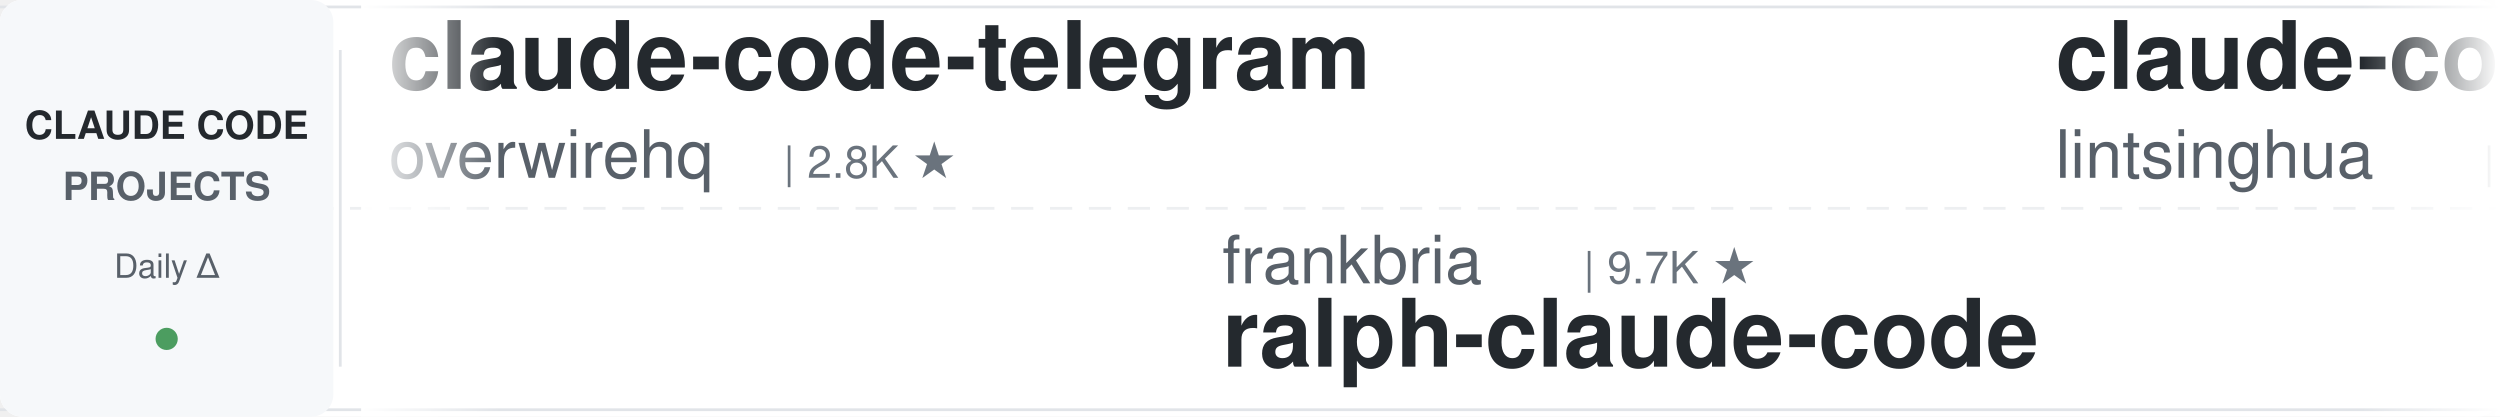
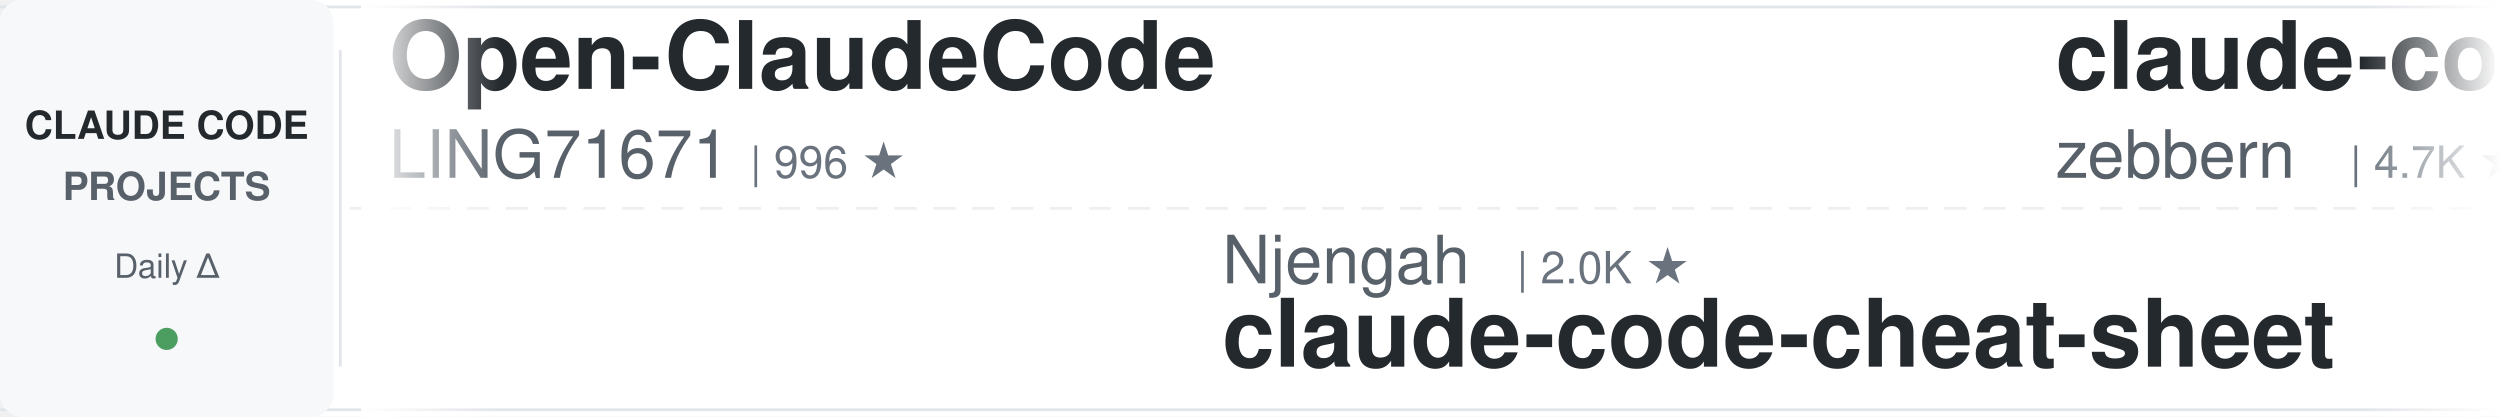
<svg xmlns="http://www.w3.org/2000/svg" width="900" height="150">
  <defs>
    <linearGradient id="leftFade" x1="0%" y1="0%" x2="100%" y2="0%">
      <stop offset="0%" style="stop-color:#ffffff;stop-opacity:1" />
      <stop offset="100%" style="stop-color:#ffffff;stop-opacity:0" />
    </linearGradient>
    <linearGradient id="rightFade" x1="0%" y1="0%" x2="100%" y2="0%">
      <stop offset="0%" style="stop-color:#ffffff;stop-opacity:0" />
      <stop offset="100%" style="stop-color:#ffffff;stop-opacity:1" />
    </linearGradient>
  </defs>
  <rect width="900" height="150" fill="#ffffff" rx="8" />
  <rect x="0" y="2" width="900" height="1" fill="#e1e4e8" />
  <rect x="0" y="147" width="900" height="1" fill="#e1e4e8" />
  <line x1="0" y1="75" x2="900" y2="75" stroke="#e1e4e8" stroke-width="1" stroke-dasharray="8 6" opacity="0.6" />
  <rect x="0" y="0" width="120" height="150" fill="#f6f8fa" rx="8" />
  <text x="60" y="50" font-family="-apple-system, BlinkMacSystemFont, 'Segoe UI', Helvetica, Arial, sans-serif" font-size="14" font-weight="600" fill="#24292e" text-anchor="middle">CLAUDE CODE</text>
  <text x="60" y="72" font-family="-apple-system, BlinkMacSystemFont, 'Segoe UI', Helvetica, Arial, sans-serif" font-size="14" font-weight="600" fill="#586069" text-anchor="middle">PROJECTS</text>
  <text x="60" y="100" font-family="-apple-system, BlinkMacSystemFont, 'Segoe UI', Helvetica, Arial, sans-serif" font-size="12" font-weight="500" fill="#586069" text-anchor="middle">Daily Δ</text>
  <circle cx="60" cy="122" r="4" fill="#22863a" opacity="0.8" />
  <rect x="122" y="18" width="1" height="114" fill="#e1e4e8" />
  <clipPath id="tickerClip">
    <rect x="130" y="0" width="770" height="150" />
  </clipPath>
  <g clip-path="url(#tickerClip)">
    <g id="tickerItems">
      <animateTransform attributeName="transform" attributeType="XML" type="translate" from="0 0" to="-3000 0" dur="54s" repeatCount="indefinite" />
      <g transform="translate(0, 0)">
-         <text x="140" y="32" font-family="-apple-system, BlinkMacSystemFont, 'Segoe UI', Helvetica, Arial, sans-serif" font-size="34" font-weight="600" fill="#24292e">claude-code-telegram</text>
-         <text x="140" y="64" font-family="-apple-system, BlinkMacSystemFont, 'Segoe UI', Helvetica, Arial, sans-serif" font-size="24" font-weight="400" fill="#586069">overwirehq</text>
-         <text x="282" y="64" font-family="-apple-system, BlinkMacSystemFont, 'Segoe UI', Helvetica, Arial, sans-serif" font-size="16" font-weight="500" fill="#6a737d">| 2.8K ★</text>
+         <text x="140" y="32" font-family="-apple-system, BlinkMacSystemFont, 'Segoe UI', Helvetica, Arial, sans-serif" font-size="34" font-weight="600" fill="#24292e">Open-ClaudeCode</text>
+         <text x="140" y="64" font-family="-apple-system, BlinkMacSystemFont, 'Segoe UI', Helvetica, Arial, sans-serif" font-size="24" font-weight="400" fill="#586069">LING71671</text>
+         <text x="270" y="64" font-family="-apple-system, BlinkMacSystemFont, 'Segoe UI', Helvetica, Arial, sans-serif" font-size="16" font-weight="500" fill="#6a737d">| 996 ★</text>
      </g>
      <g transform="translate(300, 0)">
-         <text x="140" y="102" font-family="-apple-system, BlinkMacSystemFont, 'Segoe UI', Helvetica, Arial, sans-serif" font-size="24" font-weight="400" fill="#586069">frankbria</text>
-         <text x="270" y="102" font-family="-apple-system, BlinkMacSystemFont, 'Segoe UI', Helvetica, Arial, sans-serif" font-size="16" font-weight="500" fill="#6a737d">| 9.7K ★</text>
-         <text x="140" y="132" font-family="-apple-system, BlinkMacSystemFont, 'Segoe UI', Helvetica, Arial, sans-serif" font-size="34" font-weight="600" fill="#24292e">ralph-claude-code</text>
+         <text x="140" y="102" font-family="-apple-system, BlinkMacSystemFont, 'Segoe UI', Helvetica, Arial, sans-serif" font-size="24" font-weight="400" fill="#586069">Njengah</text>
+         <text x="246" y="102" font-family="-apple-system, BlinkMacSystemFont, 'Segoe UI', Helvetica, Arial, sans-serif" font-size="16" font-weight="500" fill="#6a737d">| 2.0K ★</text>
+         <text x="140" y="132" font-family="-apple-system, BlinkMacSystemFont, 'Segoe UI', Helvetica, Arial, sans-serif" font-size="34" font-weight="600" fill="#24292e">claude-code-cheat-sheet</text>
      </g>
      <g transform="translate(600, 0)">
-         <text x="140" y="32" font-family="-apple-system, BlinkMacSystemFont, 'Segoe UI', Helvetica, Arial, sans-serif" font-size="34" font-weight="600" fill="#24292e">claude-code-book</text>
-         <text x="140" y="64" font-family="-apple-system, BlinkMacSystemFont, 'Segoe UI', Helvetica, Arial, sans-serif" font-size="24" font-weight="400" fill="#586069">lintsinghua</text>
-         <text x="294" y="64" font-family="-apple-system, BlinkMacSystemFont, 'Segoe UI', Helvetica, Arial, sans-serif" font-size="16" font-weight="500" fill="#6a737d">| 4.4K ★</text>
+         <text x="140" y="32" font-family="-apple-system, BlinkMacSystemFont, 'Segoe UI', Helvetica, Arial, sans-serif" font-size="34" font-weight="600" fill="#24292e">claude-code-guide</text>
+         <text x="140" y="64" font-family="-apple-system, BlinkMacSystemFont, 'Segoe UI', Helvetica, Arial, sans-serif" font-size="24" font-weight="400" fill="#586069">zebbern</text>
+         <text x="246" y="64" font-family="-apple-system, BlinkMacSystemFont, 'Segoe UI', Helvetica, Arial, sans-serif" font-size="16" font-weight="500" fill="#6a737d">| 4.7K ★</text>
      </g>
      <g transform="translate(900, 0)">
-         <text x="140" y="102" font-family="-apple-system, BlinkMacSystemFont, 'Segoe UI', Helvetica, Arial, sans-serif" font-size="24" font-weight="400" fill="#586069">Donchitos</text>
-         <text x="270" y="102" font-family="-apple-system, BlinkMacSystemFont, 'Segoe UI', Helvetica, Arial, sans-serif" font-size="16" font-weight="500" fill="#6a737d">| 40.9K ★</text>
-         <text x="140" y="132" font-family="-apple-system, BlinkMacSystemFont, 'Segoe UI', Helvetica, Arial, sans-serif" font-size="34" font-weight="600" fill="#24292e">Claude-Code-Game-Studios</text>
+         <text x="140" y="102" font-family="-apple-system, BlinkMacSystemFont, 'Segoe UI', Helvetica, Arial, sans-serif" font-size="24" font-weight="400" fill="#586069">repowise-dev</text>
+         <text x="306" y="102" font-family="-apple-system, BlinkMacSystemFont, 'Segoe UI', Helvetica, Arial, sans-serif" font-size="16" font-weight="500" fill="#6a737d">| 1.2K ★</text>
+         <text x="140" y="132" font-family="-apple-system, BlinkMacSystemFont, 'Segoe UI', Helvetica, Arial, sans-serif" font-size="34" font-weight="600" fill="#24292e">claude-code-prompts</text>
      </g>
      <g transform="translate(1200, 0)">
-         <text x="140" y="32" font-family="-apple-system, BlinkMacSystemFont, 'Segoe UI', Helvetica, Arial, sans-serif" font-size="34" font-weight="600" fill="#24292e">ECC</text>
-         <text x="140" y="64" font-family="-apple-system, BlinkMacSystemFont, 'Segoe UI', Helvetica, Arial, sans-serif" font-size="24" font-weight="400" fill="#586069">affaan-m</text>
-         <text x="258" y="64" font-family="-apple-system, BlinkMacSystemFont, 'Segoe UI', Helvetica, Arial, sans-serif" font-size="16" font-weight="500" fill="#6a737d">| 310.7K ★</text>
+         <text x="140" y="32" font-family="-apple-system, BlinkMacSystemFont, 'Segoe UI', Helvetica, Arial, sans-serif" font-size="34" font-weight="600" fill="#24292e">claude-code-reverse</text>
+         <text x="140" y="64" font-family="-apple-system, BlinkMacSystemFont, 'Segoe UI', Helvetica, Arial, sans-serif" font-size="24" font-weight="400" fill="#586069">Yuyz0112</text>
+         <text x="258" y="64" font-family="-apple-system, BlinkMacSystemFont, 'Segoe UI', Helvetica, Arial, sans-serif" font-size="16" font-weight="500" fill="#6a737d">| 2.5K ★</text>
      </g>
      <g transform="translate(1500, 0)">
-         <text x="140" y="102" font-family="-apple-system, BlinkMacSystemFont, 'Segoe UI', Helvetica, Arial, sans-serif" font-size="24" font-weight="400" fill="#586069">Maciek-roboblog</text>
-         <text x="342" y="102" font-family="-apple-system, BlinkMacSystemFont, 'Segoe UI', Helvetica, Arial, sans-serif" font-size="16" font-weight="500" fill="#6a737d">| 8.8K ★</text>
-         <text x="140" y="132" font-family="-apple-system, BlinkMacSystemFont, 'Segoe UI', Helvetica, Arial, sans-serif" font-size="34" font-weight="600" fill="#24292e">Claude-Code-Usage-Monito...</text>
+         <text x="140" y="102" font-family="-apple-system, BlinkMacSystemFont, 'Segoe UI', Helvetica, Arial, sans-serif" font-size="24" font-weight="400" fill="#586069">andrew-kramer-inno</text>
+         <text x="378" y="102" font-family="-apple-system, BlinkMacSystemFont, 'Segoe UI', Helvetica, Arial, sans-serif" font-size="16" font-weight="500" fill="#6a737d">| 595 ★</text>
+         <text x="140" y="132" font-family="-apple-system, BlinkMacSystemFont, 'Segoe UI', Helvetica, Arial, sans-serif" font-size="34" font-weight="600" fill="#24292e">claude-code-source-build</text>
      </g>
      <g transform="translate(1800, 0)">
-         <text x="140" y="32" font-family="-apple-system, BlinkMacSystemFont, 'Segoe UI', Helvetica, Arial, sans-serif" font-size="34" font-weight="600" fill="#24292e">Claude-Code-Source-Study</text>
-         <text x="140" y="64" font-family="-apple-system, BlinkMacSystemFont, 'Segoe UI', Helvetica, Arial, sans-serif" font-size="24" font-weight="400" fill="#586069">luyao618</text>
-         <text x="258" y="64" font-family="-apple-system, BlinkMacSystemFont, 'Segoe UI', Helvetica, Arial, sans-serif" font-size="16" font-weight="500" fill="#6a737d">| 1.7K ★</text>
+         <text x="140" y="32" font-family="-apple-system, BlinkMacSystemFont, 'Segoe UI', Helvetica, Arial, sans-serif" font-size="34" font-weight="600" fill="#24292e">claude-code-engineering</text>
+         <text x="140" y="64" font-family="-apple-system, BlinkMacSystemFont, 'Segoe UI', Helvetica, Arial, sans-serif" font-size="24" font-weight="400" fill="#586069">huangjia2019</text>
+         <text x="306" y="64" font-family="-apple-system, BlinkMacSystemFont, 'Segoe UI', Helvetica, Arial, sans-serif" font-size="16" font-weight="500" fill="#6a737d">| 1.2K ★</text>
      </g>
      <g transform="translate(2100, 0)">
-         <text x="140" y="102" font-family="-apple-system, BlinkMacSystemFont, 'Segoe UI', Helvetica, Arial, sans-serif" font-size="24" font-weight="400" fill="#586069">wanshuiyin</text>
-         <text x="282" y="102" font-family="-apple-system, BlinkMacSystemFont, 'Segoe UI', Helvetica, Arial, sans-serif" font-size="16" font-weight="500" fill="#6a737d">| 19.9K ★</text>
-         <text x="140" y="132" font-family="-apple-system, BlinkMacSystemFont, 'Segoe UI', Helvetica, Arial, sans-serif" font-size="34" font-weight="600" fill="#24292e">Auto-claude-code-researc...</text>
+         <text x="140" y="102" font-family="-apple-system, BlinkMacSystemFont, 'Segoe UI', Helvetica, Arial, sans-serif" font-size="24" font-weight="400" fill="#586069">rohitg00</text>
+         <text x="258" y="102" font-family="-apple-system, BlinkMacSystemFont, 'Segoe UI', Helvetica, Arial, sans-serif" font-size="16" font-weight="500" fill="#6a737d">| 2.9K ★</text>
+         <text x="140" y="132" font-family="-apple-system, BlinkMacSystemFont, 'Segoe UI', Helvetica, Arial, sans-serif" font-size="34" font-weight="600" fill="#24292e">awesome-claude-code-tool...</text>
      </g>
      <g transform="translate(2400, 0)">
-         <text x="140" y="32" font-family="-apple-system, BlinkMacSystemFont, 'Segoe UI', Helvetica, Arial, sans-serif" font-size="34" font-weight="600" fill="#24292e">oh-my-claudecode</text>
-         <text x="140" y="64" font-family="-apple-system, BlinkMacSystemFont, 'Segoe UI', Helvetica, Arial, sans-serif" font-size="24" font-weight="400" fill="#586069">Yeachan-Heo</text>
-         <text x="294" y="64" font-family="-apple-system, BlinkMacSystemFont, 'Segoe UI', Helvetica, Arial, sans-serif" font-size="16" font-weight="500" fill="#6a737d">| 41.1K ★</text>
+         <text x="140" y="32" font-family="-apple-system, BlinkMacSystemFont, 'Segoe UI', Helvetica, Arial, sans-serif" font-size="34" font-weight="600" fill="#24292e">claude-code-security-rev...</text>
+         <text x="140" y="64" font-family="-apple-system, BlinkMacSystemFont, 'Segoe UI', Helvetica, Arial, sans-serif" font-size="24" font-weight="400" fill="#586069">anthropics</text>
+         <text x="282" y="64" font-family="-apple-system, BlinkMacSystemFont, 'Segoe UI', Helvetica, Arial, sans-serif" font-size="16" font-weight="500" fill="#6a737d">| 7.1K ★</text>
      </g>
      <g transform="translate(2700, 0)">
-         <text x="140" y="102" font-family="-apple-system, BlinkMacSystemFont, 'Segoe UI', Helvetica, Arial, sans-serif" font-size="24" font-weight="400" fill="#586069">VILA-Lab</text>
-         <text x="258" y="102" font-family="-apple-system, BlinkMacSystemFont, 'Segoe UI', Helvetica, Arial, sans-serif" font-size="16" font-weight="500" fill="#6a737d">| 2.3K ★</text>
-         <text x="140" y="132" font-family="-apple-system, BlinkMacSystemFont, 'Segoe UI', Helvetica, Arial, sans-serif" font-size="34" font-weight="600" fill="#24292e">Dive-into-Claude-Code</text>
+         <text x="140" y="102" font-family="-apple-system, BlinkMacSystemFont, 'Segoe UI', Helvetica, Arial, sans-serif" font-size="24" font-weight="400" fill="#586069">disler</text>
+         <text x="234" y="102" font-family="-apple-system, BlinkMacSystemFont, 'Segoe UI', Helvetica, Arial, sans-serif" font-size="16" font-weight="500" fill="#6a737d">| 1.7K ★</text>
+         <text x="140" y="132" font-family="-apple-system, BlinkMacSystemFont, 'Segoe UI', Helvetica, Arial, sans-serif" font-size="34" font-weight="600" fill="#24292e">pi-vs-claude-code</text>
      </g>
      <g transform="translate(3000, 0)">
-         <text x="140" y="32" font-family="-apple-system, BlinkMacSystemFont, 'Segoe UI', Helvetica, Arial, sans-serif" font-size="34" font-weight="600" fill="#24292e">claude-code-telegram</text>
-         <text x="140" y="64" font-family="-apple-system, BlinkMacSystemFont, 'Segoe UI', Helvetica, Arial, sans-serif" font-size="24" font-weight="400" fill="#586069">overwirehq</text>
-         <text x="282" y="64" font-family="-apple-system, BlinkMacSystemFont, 'Segoe UI', Helvetica, Arial, sans-serif" font-size="16" font-weight="500" fill="#6a737d">| 2.8K ★</text>
+         <text x="140" y="32" font-family="-apple-system, BlinkMacSystemFont, 'Segoe UI', Helvetica, Arial, sans-serif" font-size="34" font-weight="600" fill="#24292e">Open-ClaudeCode</text>
+         <text x="140" y="64" font-family="-apple-system, BlinkMacSystemFont, 'Segoe UI', Helvetica, Arial, sans-serif" font-size="24" font-weight="400" fill="#586069">LING71671</text>
+         <text x="270" y="64" font-family="-apple-system, BlinkMacSystemFont, 'Segoe UI', Helvetica, Arial, sans-serif" font-size="16" font-weight="500" fill="#6a737d">| 996 ★</text>
      </g>
      <g transform="translate(3300, 0)">
-         <text x="140" y="102" font-family="-apple-system, BlinkMacSystemFont, 'Segoe UI', Helvetica, Arial, sans-serif" font-size="24" font-weight="400" fill="#586069">frankbria</text>
-         <text x="270" y="102" font-family="-apple-system, BlinkMacSystemFont, 'Segoe UI', Helvetica, Arial, sans-serif" font-size="16" font-weight="500" fill="#6a737d">| 9.7K ★</text>
-         <text x="140" y="132" font-family="-apple-system, BlinkMacSystemFont, 'Segoe UI', Helvetica, Arial, sans-serif" font-size="34" font-weight="600" fill="#24292e">ralph-claude-code</text>
+         <text x="140" y="102" font-family="-apple-system, BlinkMacSystemFont, 'Segoe UI', Helvetica, Arial, sans-serif" font-size="24" font-weight="400" fill="#586069">Njengah</text>
+         <text x="246" y="102" font-family="-apple-system, BlinkMacSystemFont, 'Segoe UI', Helvetica, Arial, sans-serif" font-size="16" font-weight="500" fill="#6a737d">| 2.0K ★</text>
+         <text x="140" y="132" font-family="-apple-system, BlinkMacSystemFont, 'Segoe UI', Helvetica, Arial, sans-serif" font-size="34" font-weight="600" fill="#24292e">claude-code-cheat-sheet</text>
      </g>
      <g transform="translate(3600, 0)">
-         <text x="140" y="32" font-family="-apple-system, BlinkMacSystemFont, 'Segoe UI', Helvetica, Arial, sans-serif" font-size="34" font-weight="600" fill="#24292e">claude-code-book</text>
-         <text x="140" y="64" font-family="-apple-system, BlinkMacSystemFont, 'Segoe UI', Helvetica, Arial, sans-serif" font-size="24" font-weight="400" fill="#586069">lintsinghua</text>
-         <text x="294" y="64" font-family="-apple-system, BlinkMacSystemFont, 'Segoe UI', Helvetica, Arial, sans-serif" font-size="16" font-weight="500" fill="#6a737d">| 4.4K ★</text>
+         <text x="140" y="32" font-family="-apple-system, BlinkMacSystemFont, 'Segoe UI', Helvetica, Arial, sans-serif" font-size="34" font-weight="600" fill="#24292e">claude-code-guide</text>
+         <text x="140" y="64" font-family="-apple-system, BlinkMacSystemFont, 'Segoe UI', Helvetica, Arial, sans-serif" font-size="24" font-weight="400" fill="#586069">zebbern</text>
+         <text x="246" y="64" font-family="-apple-system, BlinkMacSystemFont, 'Segoe UI', Helvetica, Arial, sans-serif" font-size="16" font-weight="500" fill="#6a737d">| 4.7K ★</text>
      </g>
      <g transform="translate(3900, 0)">
-         <text x="140" y="102" font-family="-apple-system, BlinkMacSystemFont, 'Segoe UI', Helvetica, Arial, sans-serif" font-size="24" font-weight="400" fill="#586069">Donchitos</text>
-         <text x="270" y="102" font-family="-apple-system, BlinkMacSystemFont, 'Segoe UI', Helvetica, Arial, sans-serif" font-size="16" font-weight="500" fill="#6a737d">| 40.9K ★</text>
-         <text x="140" y="132" font-family="-apple-system, BlinkMacSystemFont, 'Segoe UI', Helvetica, Arial, sans-serif" font-size="34" font-weight="600" fill="#24292e">Claude-Code-Game-Studios</text>
+         <text x="140" y="102" font-family="-apple-system, BlinkMacSystemFont, 'Segoe UI', Helvetica, Arial, sans-serif" font-size="24" font-weight="400" fill="#586069">repowise-dev</text>
+         <text x="306" y="102" font-family="-apple-system, BlinkMacSystemFont, 'Segoe UI', Helvetica, Arial, sans-serif" font-size="16" font-weight="500" fill="#6a737d">| 1.2K ★</text>
+         <text x="140" y="132" font-family="-apple-system, BlinkMacSystemFont, 'Segoe UI', Helvetica, Arial, sans-serif" font-size="34" font-weight="600" fill="#24292e">claude-code-prompts</text>
      </g>
    </g>
  </g>
  <rect x="130" y="0" width="50" height="150" fill="url(#leftFade)" />
  <rect x="850" y="0" width="50" height="150" fill="url(#rightFade)" />
</svg>
